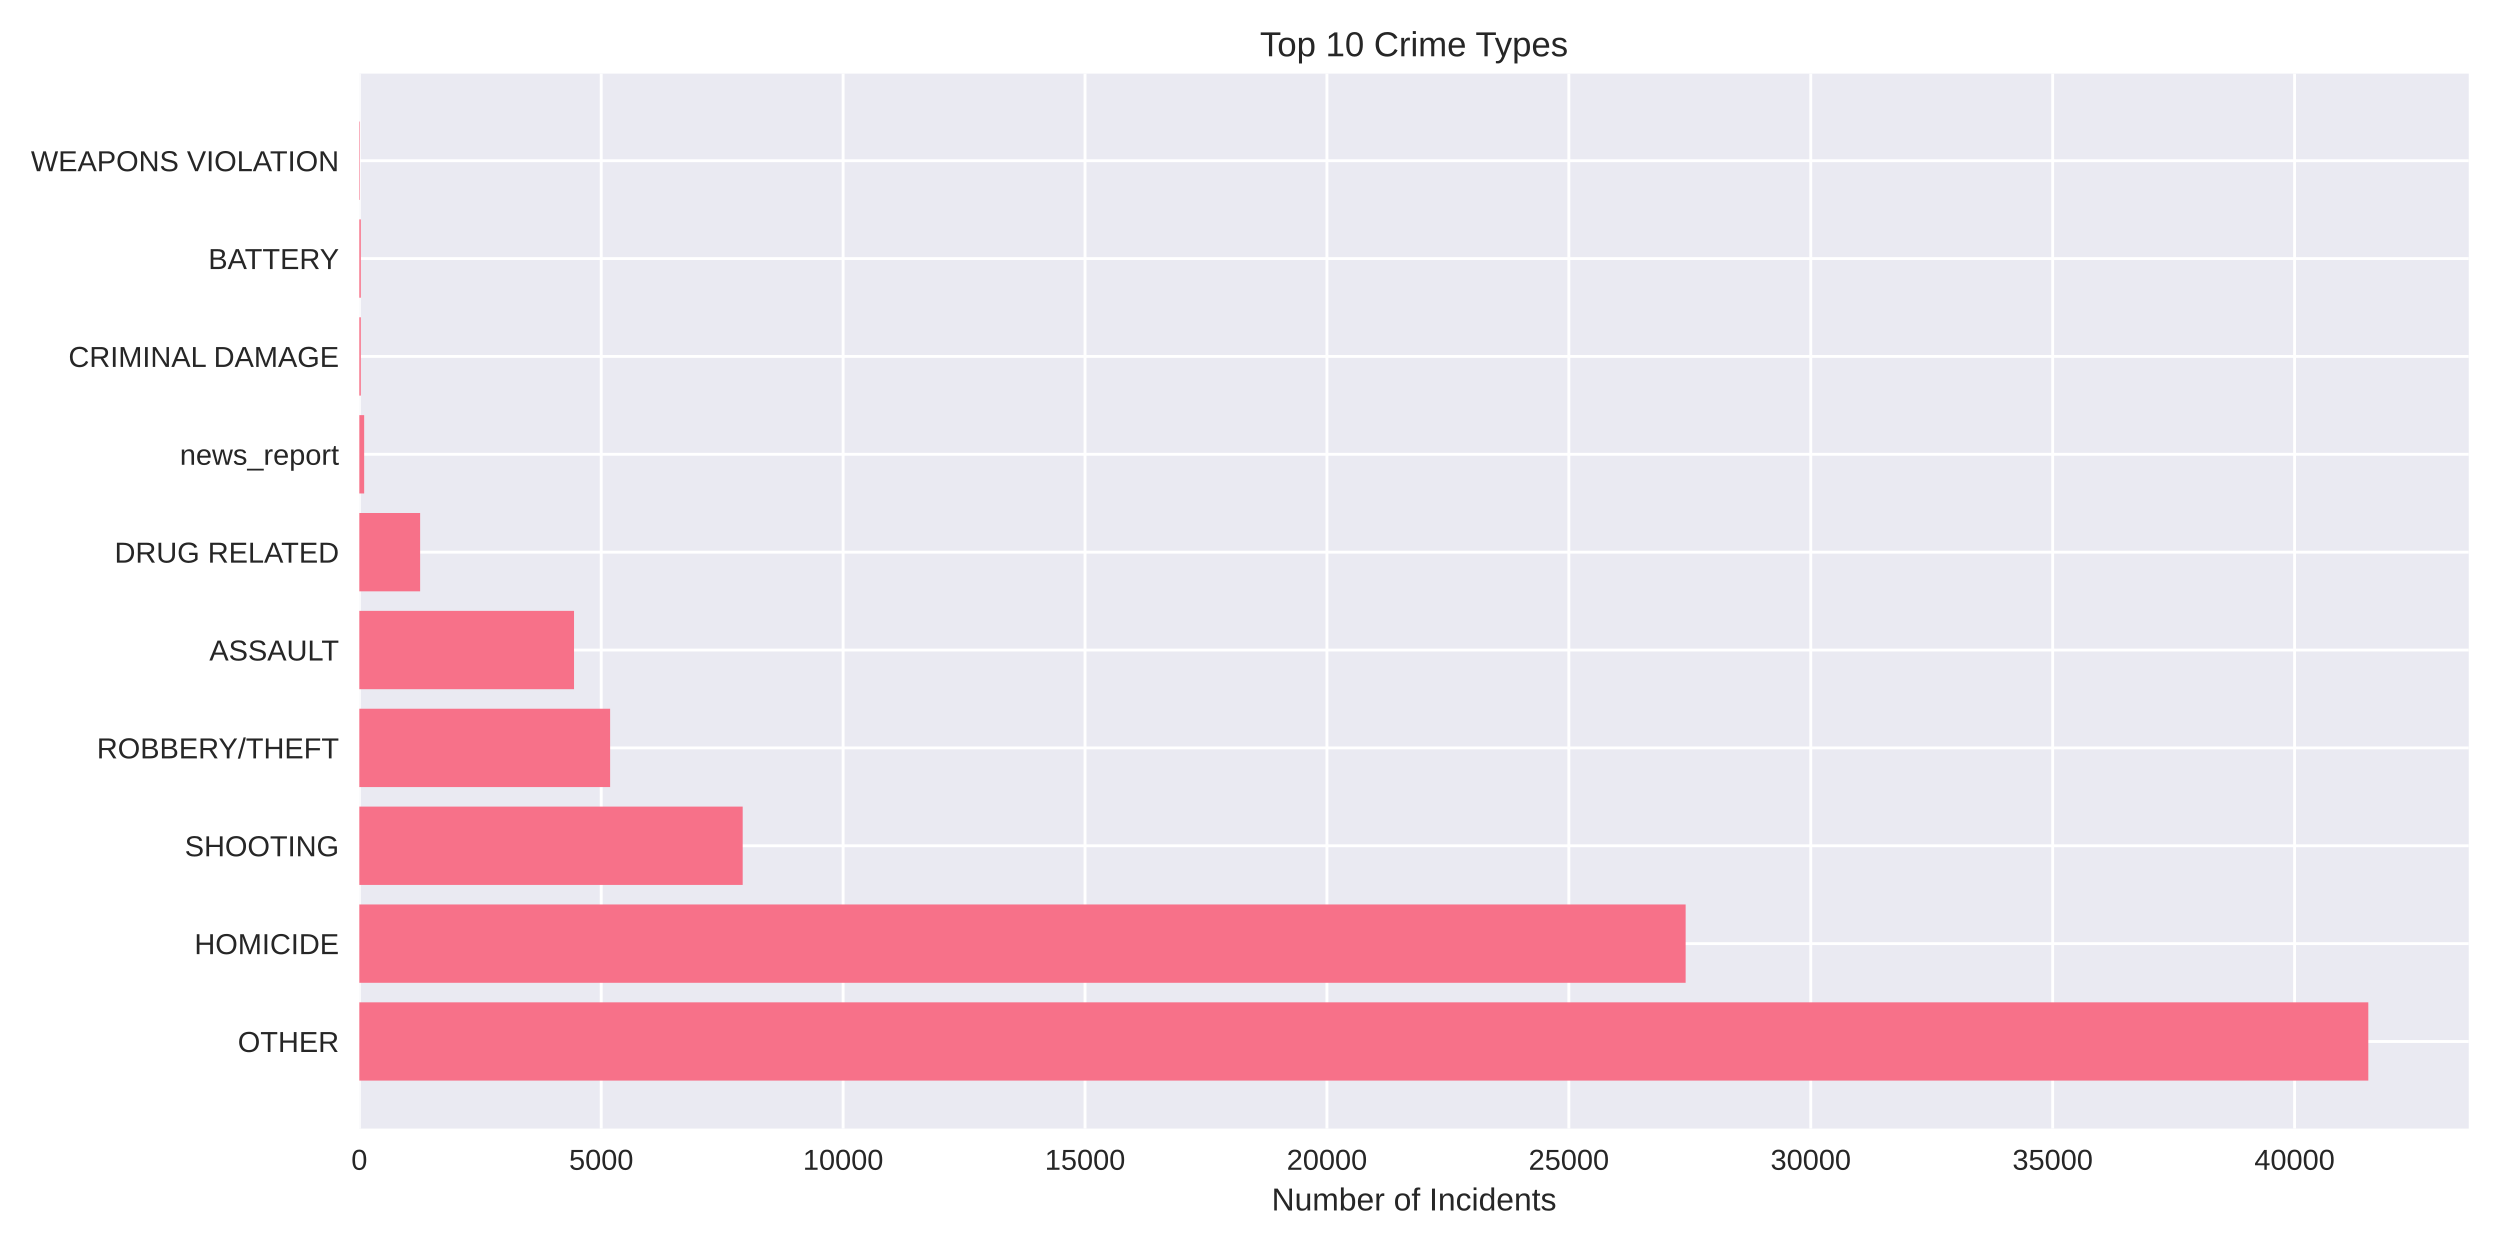
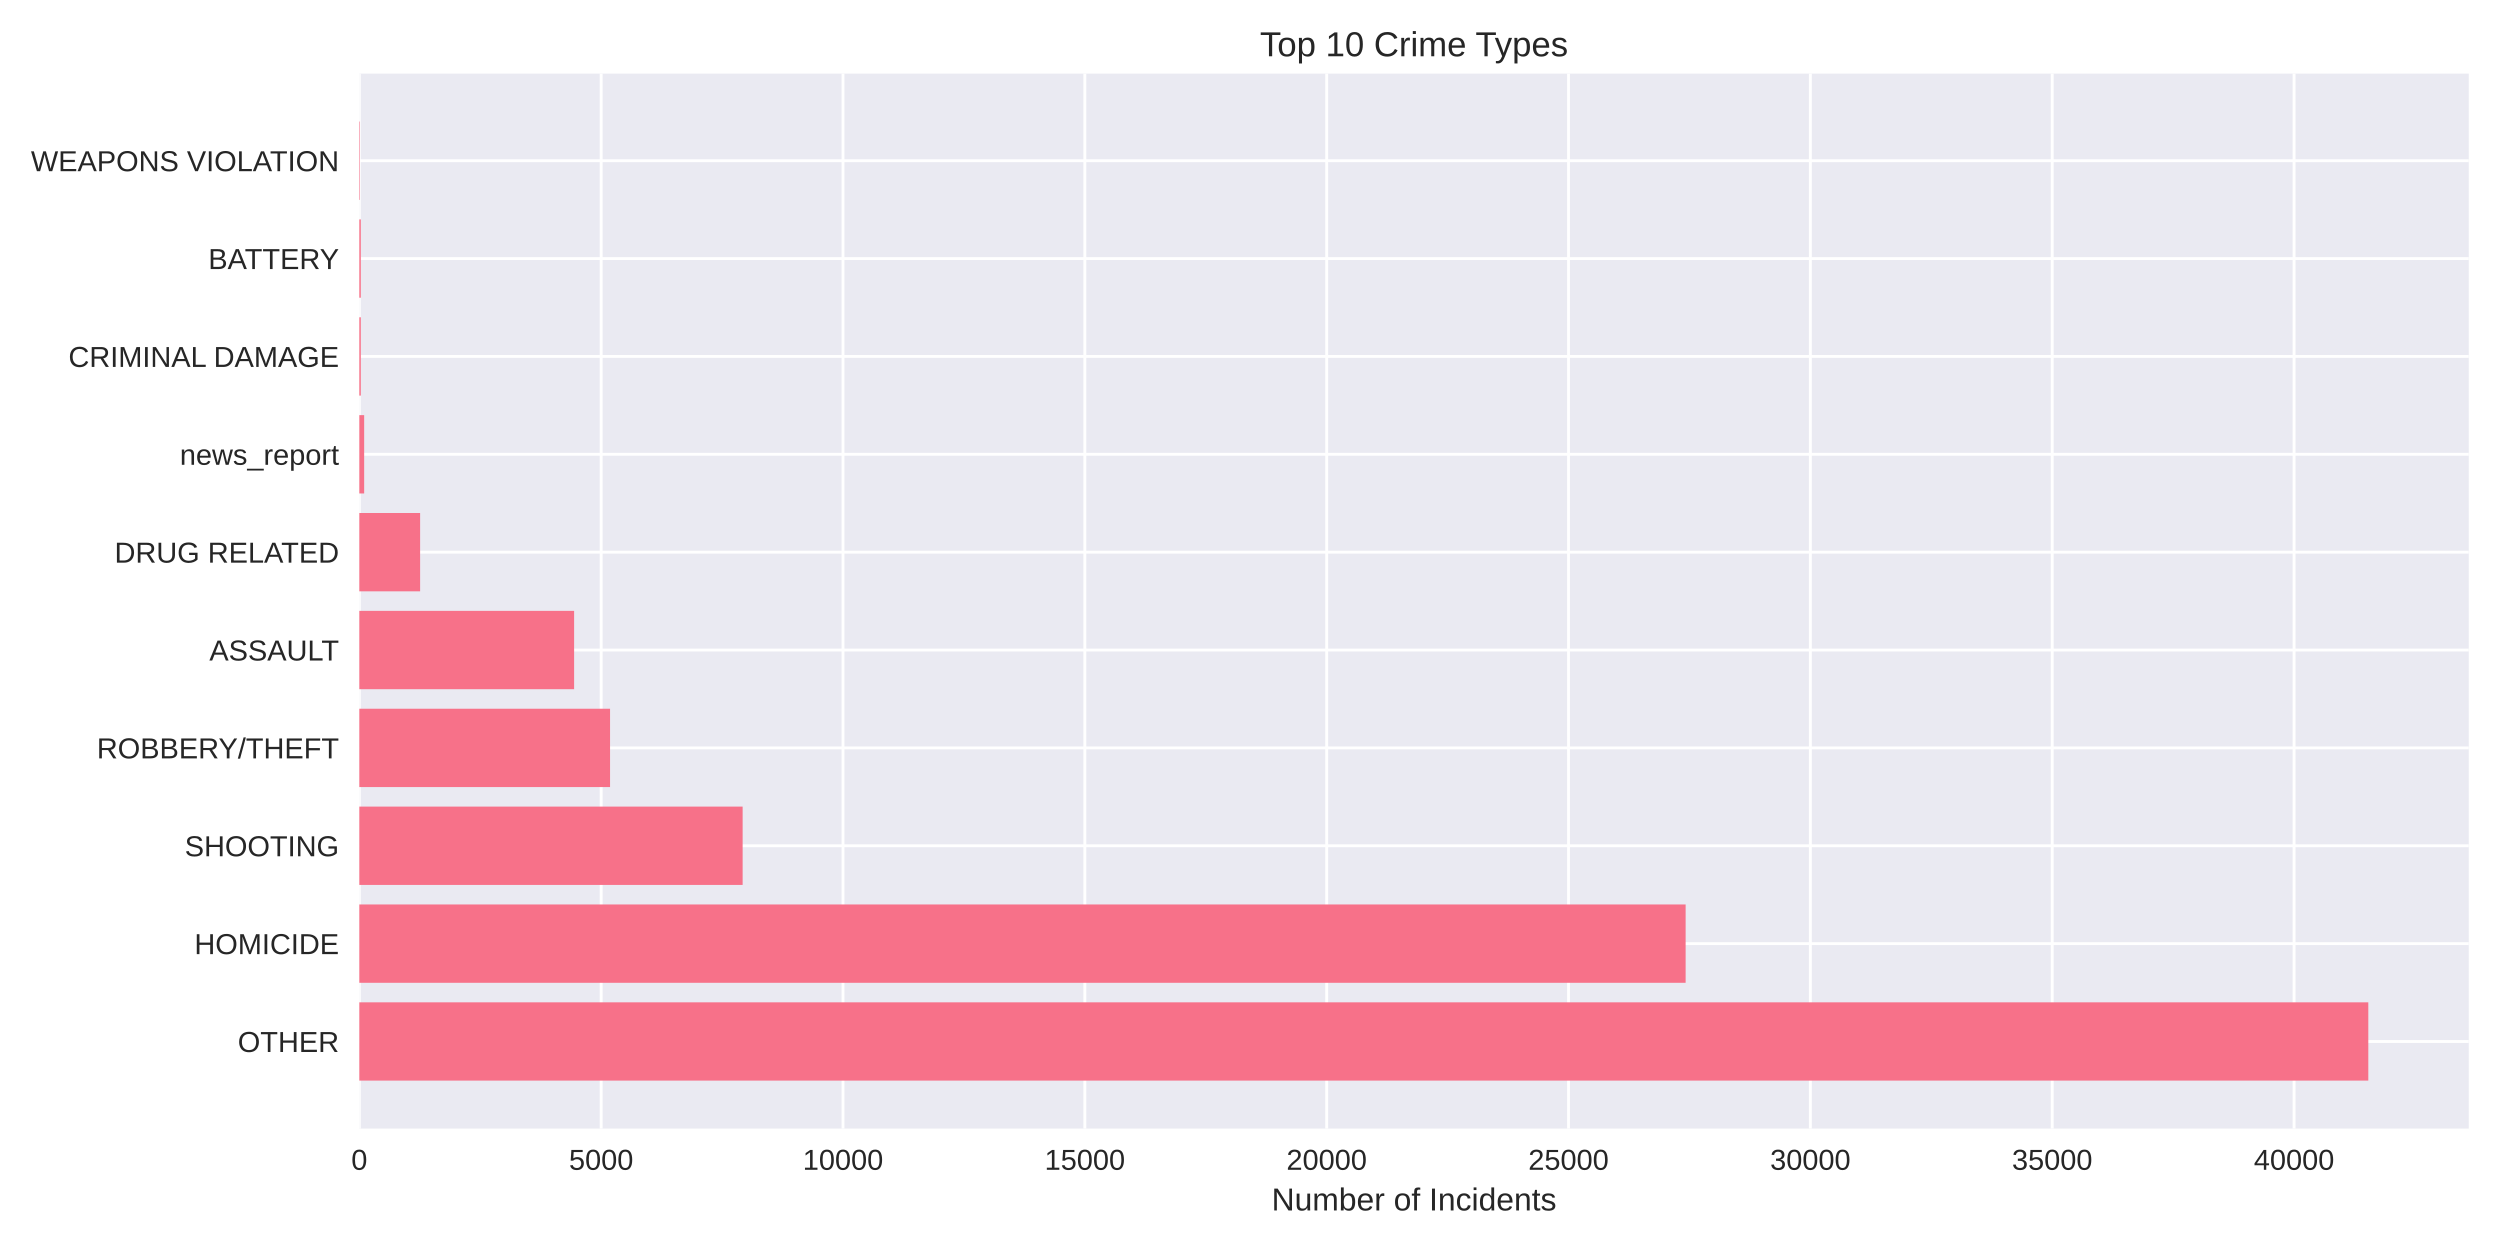
<svg xmlns="http://www.w3.org/2000/svg" width="864pt" height="432pt" viewBox="0 0 864 432" version="1.1">
  <defs>
    <style type="text/css">*{stroke-linejoin: round; stroke-linecap: butt}</style>
  </defs>
  <g id="figure_1">
    <g id="patch_1">
      <path d="M 0 432  L 864 432  L 864 0  L 0 0  z " style="fill: #ffffff" />
    </g>
    <g id="axes_1">
      <g id="patch_2">
        <path d="M 124.18 390.04  L 853.2 390.04  L 853.2 25.44  L 124.18 25.44  z " style="fill: #eaeaf2" />
      </g>
      <g id="matplotlib.axis_1">
        <g id="xtick_1">
          <g id="line2d_1">
-             <path d="M 124.18 390.04  L 124.18 25.44  " clip-path="url(#pba9ef73029)" style="fill: none; stroke: #ffffff; stroke-linecap: round" />
+             <path d="M 124.18 390.04  L 124.18 25.44  " clip-path="url(#p287efb3889)" style="fill: none; stroke: #ffffff; stroke-linecap: round" />
          </g>
          <g id="line2d_2" />
          <g id="text_1">
            <text style="fill: #262626; font: 10px 'Arial', 'Liberation Sans', 'DejaVu Sans', 'Bitstream Vera Sans', sans-serif; text-anchor: middle" x="124.18" y="404.287" transform="rotate(-0 124.18 404.2869)">0</text>
          </g>
        </g>
        <g id="xtick_2">
          <g id="line2d_3">
-             <path d="M 207.783 390.04  L 207.783 25.44  " clip-path="url(#pba9ef73029)" style="fill: none; stroke: #ffffff; stroke-linecap: round" />
+             <path d="M 207.761 390.04  L 207.761 25.44  " clip-path="url(#p287efb3889)" style="fill: none; stroke: #ffffff; stroke-linecap: round" />
          </g>
          <g id="line2d_4" />
          <g id="text_2">
-             <text style="fill: #262626; font: 10px 'Arial', 'Liberation Sans', 'DejaVu Sans', 'Bitstream Vera Sans', sans-serif; text-anchor: middle" x="207.783" y="404.287" transform="rotate(-0 207.7828 404.2869)">5000</text>
+             <text style="fill: #262626; font: 10px 'Arial', 'Liberation Sans', 'DejaVu Sans', 'Bitstream Vera Sans', sans-serif; text-anchor: middle" x="207.761" y="404.287" transform="rotate(-0 207.7607 404.2869)">5000</text>
          </g>
        </g>
        <g id="xtick_3">
          <g id="line2d_5">
-             <path d="M 291.386 390.04  L 291.386 25.44  " clip-path="url(#pba9ef73029)" style="fill: none; stroke: #ffffff; stroke-linecap: round" />
+             <path d="M 291.341 390.04  L 291.341 25.44  " clip-path="url(#p287efb3889)" style="fill: none; stroke: #ffffff; stroke-linecap: round" />
          </g>
          <g id="line2d_6" />
          <g id="text_3">
-             <text style="fill: #262626; font: 10px 'Arial', 'Liberation Sans', 'DejaVu Sans', 'Bitstream Vera Sans', sans-serif; text-anchor: middle" x="291.386" y="404.287" transform="rotate(-0 291.3857 404.2869)">10000</text>
+             <text style="fill: #262626; font: 10px 'Arial', 'Liberation Sans', 'DejaVu Sans', 'Bitstream Vera Sans', sans-serif; text-anchor: middle" x="291.341" y="404.287" transform="rotate(-0 291.3414 404.2869)">10000</text>
          </g>
        </g>
        <g id="xtick_4">
          <g id="line2d_7">
-             <path d="M 374.988 390.04  L 374.988 25.44  " clip-path="url(#pba9ef73029)" style="fill: none; stroke: #ffffff; stroke-linecap: round" />
+             <path d="M 374.922 390.04  L 374.922 25.44  " clip-path="url(#p287efb3889)" style="fill: none; stroke: #ffffff; stroke-linecap: round" />
          </g>
          <g id="line2d_8" />
          <g id="text_4">
-             <text style="fill: #262626; font: 10px 'Arial', 'Liberation Sans', 'DejaVu Sans', 'Bitstream Vera Sans', sans-serif; text-anchor: middle" x="374.988" y="404.287" transform="rotate(-0 374.9885 404.2869)">15000</text>
+             <text style="fill: #262626; font: 10px 'Arial', 'Liberation Sans', 'DejaVu Sans', 'Bitstream Vera Sans', sans-serif; text-anchor: middle" x="374.922" y="404.287" transform="rotate(-0 374.9221 404.2869)">15000</text>
          </g>
        </g>
        <g id="xtick_5">
          <g id="line2d_9">
-             <path d="M 458.591 390.04  L 458.591 25.44  " clip-path="url(#pba9ef73029)" style="fill: none; stroke: #ffffff; stroke-linecap: round" />
+             <path d="M 458.503 390.04  L 458.503 25.44  " clip-path="url(#p287efb3889)" style="fill: none; stroke: #ffffff; stroke-linecap: round" />
          </g>
          <g id="line2d_10" />
          <g id="text_5">
-             <text style="fill: #262626; font: 10px 'Arial', 'Liberation Sans', 'DejaVu Sans', 'Bitstream Vera Sans', sans-serif; text-anchor: middle" x="458.591" y="404.287" transform="rotate(-0 458.5913 404.2869)">20000</text>
+             <text style="fill: #262626; font: 10px 'Arial', 'Liberation Sans', 'DejaVu Sans', 'Bitstream Vera Sans', sans-serif; text-anchor: middle" x="458.503" y="404.287" transform="rotate(-0 458.5027 404.2869)">20000</text>
          </g>
        </g>
        <g id="xtick_6">
          <g id="line2d_11">
-             <path d="M 542.194 390.04  L 542.194 25.44  " clip-path="url(#pba9ef73029)" style="fill: none; stroke: #ffffff; stroke-linecap: round" />
+             <path d="M 542.083 390.04  L 542.083 25.44  " clip-path="url(#p287efb3889)" style="fill: none; stroke: #ffffff; stroke-linecap: round" />
          </g>
          <g id="line2d_12" />
          <g id="text_6">
-             <text style="fill: #262626; font: 10px 'Arial', 'Liberation Sans', 'DejaVu Sans', 'Bitstream Vera Sans', sans-serif; text-anchor: middle" x="542.194" y="404.287" transform="rotate(-0 542.1941 404.2869)">25000</text>
+             <text style="fill: #262626; font: 10px 'Arial', 'Liberation Sans', 'DejaVu Sans', 'Bitstream Vera Sans', sans-serif; text-anchor: middle" x="542.083" y="404.287" transform="rotate(-0 542.0834 404.2869)">25000</text>
          </g>
        </g>
        <g id="xtick_7">
          <g id="line2d_13">
-             <path d="M 625.797 390.04  L 625.797 25.44  " clip-path="url(#pba9ef73029)" style="fill: none; stroke: #ffffff; stroke-linecap: round" />
+             <path d="M 625.664 390.04  L 625.664 25.44  " clip-path="url(#p287efb3889)" style="fill: none; stroke: #ffffff; stroke-linecap: round" />
          </g>
          <g id="line2d_14" />
          <g id="text_7">
-             <text style="fill: #262626; font: 10px 'Arial', 'Liberation Sans', 'DejaVu Sans', 'Bitstream Vera Sans', sans-serif; text-anchor: middle" x="625.797" y="404.287" transform="rotate(-0 625.797 404.2869)">30000</text>
+             <text style="fill: #262626; font: 10px 'Arial', 'Liberation Sans', 'DejaVu Sans', 'Bitstream Vera Sans', sans-serif; text-anchor: middle" x="625.664" y="404.287" transform="rotate(-0 625.6641 404.2869)">30000</text>
          </g>
        </g>
        <g id="xtick_8">
          <g id="line2d_15">
-             <path d="M 709.4 390.04  L 709.4 25.44  " clip-path="url(#pba9ef73029)" style="fill: none; stroke: #ffffff; stroke-linecap: round" />
+             <path d="M 709.245 390.04  L 709.245 25.44  " clip-path="url(#p287efb3889)" style="fill: none; stroke: #ffffff; stroke-linecap: round" />
          </g>
          <g id="line2d_16" />
          <g id="text_8">
-             <text style="fill: #262626; font: 10px 'Arial', 'Liberation Sans', 'DejaVu Sans', 'Bitstream Vera Sans', sans-serif; text-anchor: middle" x="709.4" y="404.287" transform="rotate(-0 709.3998 404.2869)">35000</text>
+             <text style="fill: #262626; font: 10px 'Arial', 'Liberation Sans', 'DejaVu Sans', 'Bitstream Vera Sans', sans-serif; text-anchor: middle" x="709.245" y="404.287" transform="rotate(-0 709.2448 404.2869)">35000</text>
          </g>
        </g>
        <g id="xtick_9">
          <g id="line2d_17">
-             <path d="M 793.003 390.04  L 793.003 25.44  " clip-path="url(#pba9ef73029)" style="fill: none; stroke: #ffffff; stroke-linecap: round" />
+             <path d="M 792.825 390.04  L 792.825 25.44  " clip-path="url(#p287efb3889)" style="fill: none; stroke: #ffffff; stroke-linecap: round" />
          </g>
          <g id="line2d_18" />
          <g id="text_9">
-             <text style="fill: #262626; font: 10px 'Arial', 'Liberation Sans', 'DejaVu Sans', 'Bitstream Vera Sans', sans-serif; text-anchor: middle" x="793.003" y="404.287" transform="rotate(-0 793.0026 404.2869)">40000</text>
+             <text style="fill: #262626; font: 10px 'Arial', 'Liberation Sans', 'DejaVu Sans', 'Bitstream Vera Sans', sans-serif; text-anchor: middle" x="792.825" y="404.287" transform="rotate(-0 792.8255 404.2869)">40000</text>
          </g>
        </g>
        <g id="text_10">
          <text style="fill: #262626; font: 11px 'Arial', 'Liberation Sans', 'DejaVu Sans', 'Bitstream Vera Sans', sans-serif; text-anchor: middle" x="488.69" y="418.333" transform="rotate(-0 488.69 418.3334)">Number of Incidents</text>
        </g>
      </g>
      <g id="matplotlib.axis_2">
        <g id="ytick_1">
          <g id="line2d_19">
-             <path d="M 124.18 359.939  L 853.2 359.939  " clip-path="url(#pba9ef73029)" style="fill: none; stroke: #ffffff; stroke-linecap: round" />
+             <path d="M 124.18 359.939  L 853.2 359.939  " clip-path="url(#p287efb3889)" style="fill: none; stroke: #ffffff; stroke-linecap: round" />
          </g>
          <g id="line2d_20" />
          <g id="text_11">
            <text style="fill: #262626; font: 10px 'Arial', 'Liberation Sans', 'DejaVu Sans', 'Bitstream Vera Sans', sans-serif; text-anchor: end" x="117.18" y="363.562" transform="rotate(-0 117.18 363.562)">OTHER</text>
          </g>
        </g>
        <g id="ytick_2">
          <g id="line2d_21">
-             <path d="M 124.18 326.117  L 853.2 326.117  " clip-path="url(#pba9ef73029)" style="fill: none; stroke: #ffffff; stroke-linecap: round" />
+             <path d="M 124.18 326.117  L 853.2 326.117  " clip-path="url(#p287efb3889)" style="fill: none; stroke: #ffffff; stroke-linecap: round" />
          </g>
          <g id="line2d_22" />
          <g id="text_12">
            <text style="fill: #262626; font: 10px 'Arial', 'Liberation Sans', 'DejaVu Sans', 'Bitstream Vera Sans', sans-serif; text-anchor: end" x="117.18" y="329.74" transform="rotate(-0 117.18 329.7401)">HOMICIDE</text>
          </g>
        </g>
        <g id="ytick_3">
          <g id="line2d_23">
-             <path d="M 124.18 292.295  L 853.2 292.295  " clip-path="url(#pba9ef73029)" style="fill: none; stroke: #ffffff; stroke-linecap: round" />
+             <path d="M 124.18 292.295  L 853.2 292.295  " clip-path="url(#p287efb3889)" style="fill: none; stroke: #ffffff; stroke-linecap: round" />
          </g>
          <g id="line2d_24" />
          <g id="text_13">
            <text style="fill: #262626; font: 10px 'Arial', 'Liberation Sans', 'DejaVu Sans', 'Bitstream Vera Sans', sans-serif; text-anchor: end" x="117.18" y="295.918" transform="rotate(-0 117.18 295.9182)">SHOOTING</text>
          </g>
        </g>
        <g id="ytick_4">
          <g id="line2d_25">
-             <path d="M 124.18 258.473  L 853.2 258.473  " clip-path="url(#pba9ef73029)" style="fill: none; stroke: #ffffff; stroke-linecap: round" />
+             <path d="M 124.18 258.473  L 853.2 258.473  " clip-path="url(#p287efb3889)" style="fill: none; stroke: #ffffff; stroke-linecap: round" />
          </g>
          <g id="line2d_26" />
          <g id="text_14">
            <text style="fill: #262626; font: 10px 'Arial', 'Liberation Sans', 'DejaVu Sans', 'Bitstream Vera Sans', sans-serif; text-anchor: end" x="117.18" y="262.096" transform="rotate(-0 117.18 262.0963)">ROBBERY/THEFT</text>
          </g>
        </g>
        <g id="ytick_5">
          <g id="line2d_27">
-             <path d="M 124.18 224.651  L 853.2 224.651  " clip-path="url(#pba9ef73029)" style="fill: none; stroke: #ffffff; stroke-linecap: round" />
+             <path d="M 124.18 224.651  L 853.2 224.651  " clip-path="url(#p287efb3889)" style="fill: none; stroke: #ffffff; stroke-linecap: round" />
          </g>
          <g id="line2d_28" />
          <g id="text_15">
            <text style="fill: #262626; font: 10px 'Arial', 'Liberation Sans', 'DejaVu Sans', 'Bitstream Vera Sans', sans-serif; text-anchor: end" x="117.18" y="228.274" transform="rotate(-0 117.18 228.2744)">ASSAULT</text>
          </g>
        </g>
        <g id="ytick_6">
          <g id="line2d_29">
-             <path d="M 124.18 190.829  L 853.2 190.829  " clip-path="url(#pba9ef73029)" style="fill: none; stroke: #ffffff; stroke-linecap: round" />
+             <path d="M 124.18 190.829  L 853.2 190.829  " clip-path="url(#p287efb3889)" style="fill: none; stroke: #ffffff; stroke-linecap: round" />
          </g>
          <g id="line2d_30" />
          <g id="text_16">
            <text style="fill: #262626; font: 10px 'Arial', 'Liberation Sans', 'DejaVu Sans', 'Bitstream Vera Sans', sans-serif; text-anchor: end" x="117.18" y="194.452" transform="rotate(-0 117.18 194.4525)">DRUG RELATED</text>
          </g>
        </g>
        <g id="ytick_7">
          <g id="line2d_31">
-             <path d="M 124.18 157.007  L 853.2 157.007  " clip-path="url(#pba9ef73029)" style="fill: none; stroke: #ffffff; stroke-linecap: round" />
+             <path d="M 124.18 157.007  L 853.2 157.007  " clip-path="url(#p287efb3889)" style="fill: none; stroke: #ffffff; stroke-linecap: round" />
          </g>
          <g id="line2d_32" />
          <g id="text_17">
            <text style="fill: #262626; font: 10px 'Arial', 'Liberation Sans', 'DejaVu Sans', 'Bitstream Vera Sans', sans-serif; text-anchor: end" x="117.18" y="160.631" transform="rotate(-0 117.18 160.6306)">news_report</text>
          </g>
        </g>
        <g id="ytick_8">
          <g id="line2d_33">
-             <path d="M 124.18 123.185  L 853.2 123.185  " clip-path="url(#pba9ef73029)" style="fill: none; stroke: #ffffff; stroke-linecap: round" />
+             <path d="M 124.18 123.185  L 853.2 123.185  " clip-path="url(#p287efb3889)" style="fill: none; stroke: #ffffff; stroke-linecap: round" />
          </g>
          <g id="line2d_34" />
          <g id="text_18">
            <text style="fill: #262626; font: 10px 'Arial', 'Liberation Sans', 'DejaVu Sans', 'Bitstream Vera Sans', sans-serif; text-anchor: end" x="117.18" y="126.809" transform="rotate(-0 117.18 126.8087)">CRIMINAL DAMAGE</text>
          </g>
        </g>
        <g id="ytick_9">
          <g id="line2d_35">
-             <path d="M 124.18 89.363  L 853.2 89.363  " clip-path="url(#pba9ef73029)" style="fill: none; stroke: #ffffff; stroke-linecap: round" />
+             <path d="M 124.18 89.363  L 853.2 89.363  " clip-path="url(#p287efb3889)" style="fill: none; stroke: #ffffff; stroke-linecap: round" />
          </g>
          <g id="line2d_36" />
          <g id="text_19">
            <text style="fill: #262626; font: 10px 'Arial', 'Liberation Sans', 'DejaVu Sans', 'Bitstream Vera Sans', sans-serif; text-anchor: end" x="117.18" y="92.987" transform="rotate(-0 117.18 92.98681)">BATTERY</text>
          </g>
        </g>
        <g id="ytick_10">
          <g id="line2d_37">
-             <path d="M 124.18 55.541  L 853.2 55.541  " clip-path="url(#pba9ef73029)" style="fill: none; stroke: #ffffff; stroke-linecap: round" />
+             <path d="M 124.18 55.541  L 853.2 55.541  " clip-path="url(#p287efb3889)" style="fill: none; stroke: #ffffff; stroke-linecap: round" />
          </g>
          <g id="line2d_38" />
          <g id="text_20">
            <text style="fill: #262626; font: 10px 'Arial', 'Liberation Sans', 'DejaVu Sans', 'Bitstream Vera Sans', sans-serif; text-anchor: end" x="117.18" y="59.165" transform="rotate(-0 117.18 59.16492)">WEAPONS VIOLATION</text>
          </g>
        </g>
      </g>
      <g id="patch_3">
-         <path d="M 124.18 373.467  L 818.485 373.467  L 818.485 346.41  L 124.18 346.41  z " clip-path="url(#pba9ef73029)" style="fill: #f77189" />
+         <path d="M 124.18 373.467  L 818.485 373.467  L 818.485 346.41  L 124.18 346.41  z " clip-path="url(#p287efb3889)" style="fill: #f77189" />
      </g>
      <g id="patch_4">
-         <path d="M 124.18 339.645  L 582.558 339.645  L 582.558 312.588  L 124.18 312.588  z " clip-path="url(#pba9ef73029)" style="fill: #f77189" />
+         <path d="M 124.18 339.645  L 582.553 339.645  L 582.553 312.588  L 124.18 312.588  z " clip-path="url(#p287efb3889)" style="fill: #f77189" />
      </g>
      <g id="patch_5">
-         <path d="M 124.18 305.823  L 256.674 305.823  L 256.674 278.766  L 124.18 278.766  z " clip-path="url(#pba9ef73029)" style="fill: #f77189" />
+         <path d="M 124.18 305.823  L 256.655 305.823  L 256.655 278.766  L 124.18 278.766  z " clip-path="url(#p287efb3889)" style="fill: #f77189" />
      </g>
      <g id="patch_6">
-         <path d="M 124.18 272.002  L 210.859 272.002  L 210.859 244.944  L 124.18 244.944  z " clip-path="url(#pba9ef73029)" style="fill: #f77189" />
+         <path d="M 124.18 272.002  L 210.836 272.002  L 210.836 244.944  L 124.18 244.944  z " clip-path="url(#p287efb3889)" style="fill: #f77189" />
      </g>
      <g id="patch_7">
-         <path d="M 124.18 238.18  L 198.386 238.18  L 198.386 211.122  L 124.18 211.122  z " clip-path="url(#pba9ef73029)" style="fill: #f77189" />
+         <path d="M 124.18 238.18  L 198.416 238.18  L 198.416 211.122  L 124.18 211.122  z " clip-path="url(#p287efb3889)" style="fill: #f77189" />
      </g>
      <g id="patch_8">
-         <path d="M 124.18 204.358  L 145.198 204.358  L 145.198 177.3  L 124.18 177.3  z " clip-path="url(#pba9ef73029)" style="fill: #f77189" />
+         <path d="M 124.18 204.358  L 145.192 204.358  L 145.192 177.3  L 124.18 177.3  z " clip-path="url(#p287efb3889)" style="fill: #f77189" />
      </g>
      <g id="patch_9">
-         <path d="M 124.18 170.536  L 125.852 170.536  L 125.852 143.478  L 124.18 143.478  z " clip-path="url(#pba9ef73029)" style="fill: #f77189" />
+         <path d="M 124.18 170.536  L 125.852 170.536  L 125.852 143.478  L 124.18 143.478  z " clip-path="url(#p287efb3889)" style="fill: #f77189" />
      </g>
      <g id="patch_10">
-         <path d="M 124.18 136.714  L 124.698 136.714  L 124.698 109.657  L 124.18 109.657  z " clip-path="url(#pba9ef73029)" style="fill: #f77189" />
+         <path d="M 124.18 136.714  L 124.698 136.714  L 124.698 109.657  L 124.18 109.657  z " clip-path="url(#p287efb3889)" style="fill: #f77189" />
      </g>
      <g id="patch_11">
-         <path d="M 124.18 102.892  L 124.698 102.892  L 124.698 75.835  L 124.18 75.835  z " clip-path="url(#pba9ef73029)" style="fill: #f77189" />
+         <path d="M 124.18 102.892  L 124.698 102.892  L 124.698 75.835  L 124.18 75.835  z " clip-path="url(#p287efb3889)" style="fill: #f77189" />
      </g>
      <g id="patch_12">
-         <path d="M 124.18 69.07  L 124.364 69.07  L 124.364 42.013  L 124.18 42.013  z " clip-path="url(#pba9ef73029)" style="fill: #f77189" />
+         <path d="M 124.18 69.07  L 124.364 69.07  L 124.364 42.013  L 124.18 42.013  z " clip-path="url(#p287efb3889)" style="fill: #f77189" />
      </g>
      <g id="patch_13">
        <path d="M 124.18 390.04  L 124.18 25.44  " style="fill: none" />
      </g>
      <g id="patch_14">
        <path d="M 853.2 390.04  L 853.2 25.44  " style="fill: none" />
      </g>
      <g id="patch_15">
        <path d="M 124.18 390.04  L 853.2 390.04  " style="fill: none" />
      </g>
      <g id="patch_16">
        <path d="M 124.18 25.44  L 853.2 25.44  " style="fill: none" />
      </g>
      <g id="text_21">
        <text style="fill: #262626; font: 12px 'Arial', 'Liberation Sans', 'DejaVu Sans', 'Bitstream Vera Sans', sans-serif; text-anchor: middle" x="488.69" y="19.44" transform="rotate(-0 488.69 19.44)">Top 10 Crime Types</text>
      </g>
    </g>
  </g>
  <defs>
-     <clipPath id="pba9ef73029">
+     <clipPath id="p287efb3889">
      <rect x="124.18" y="25.44" width="729.02" height="364.6" />
    </clipPath>
  </defs>
</svg>
